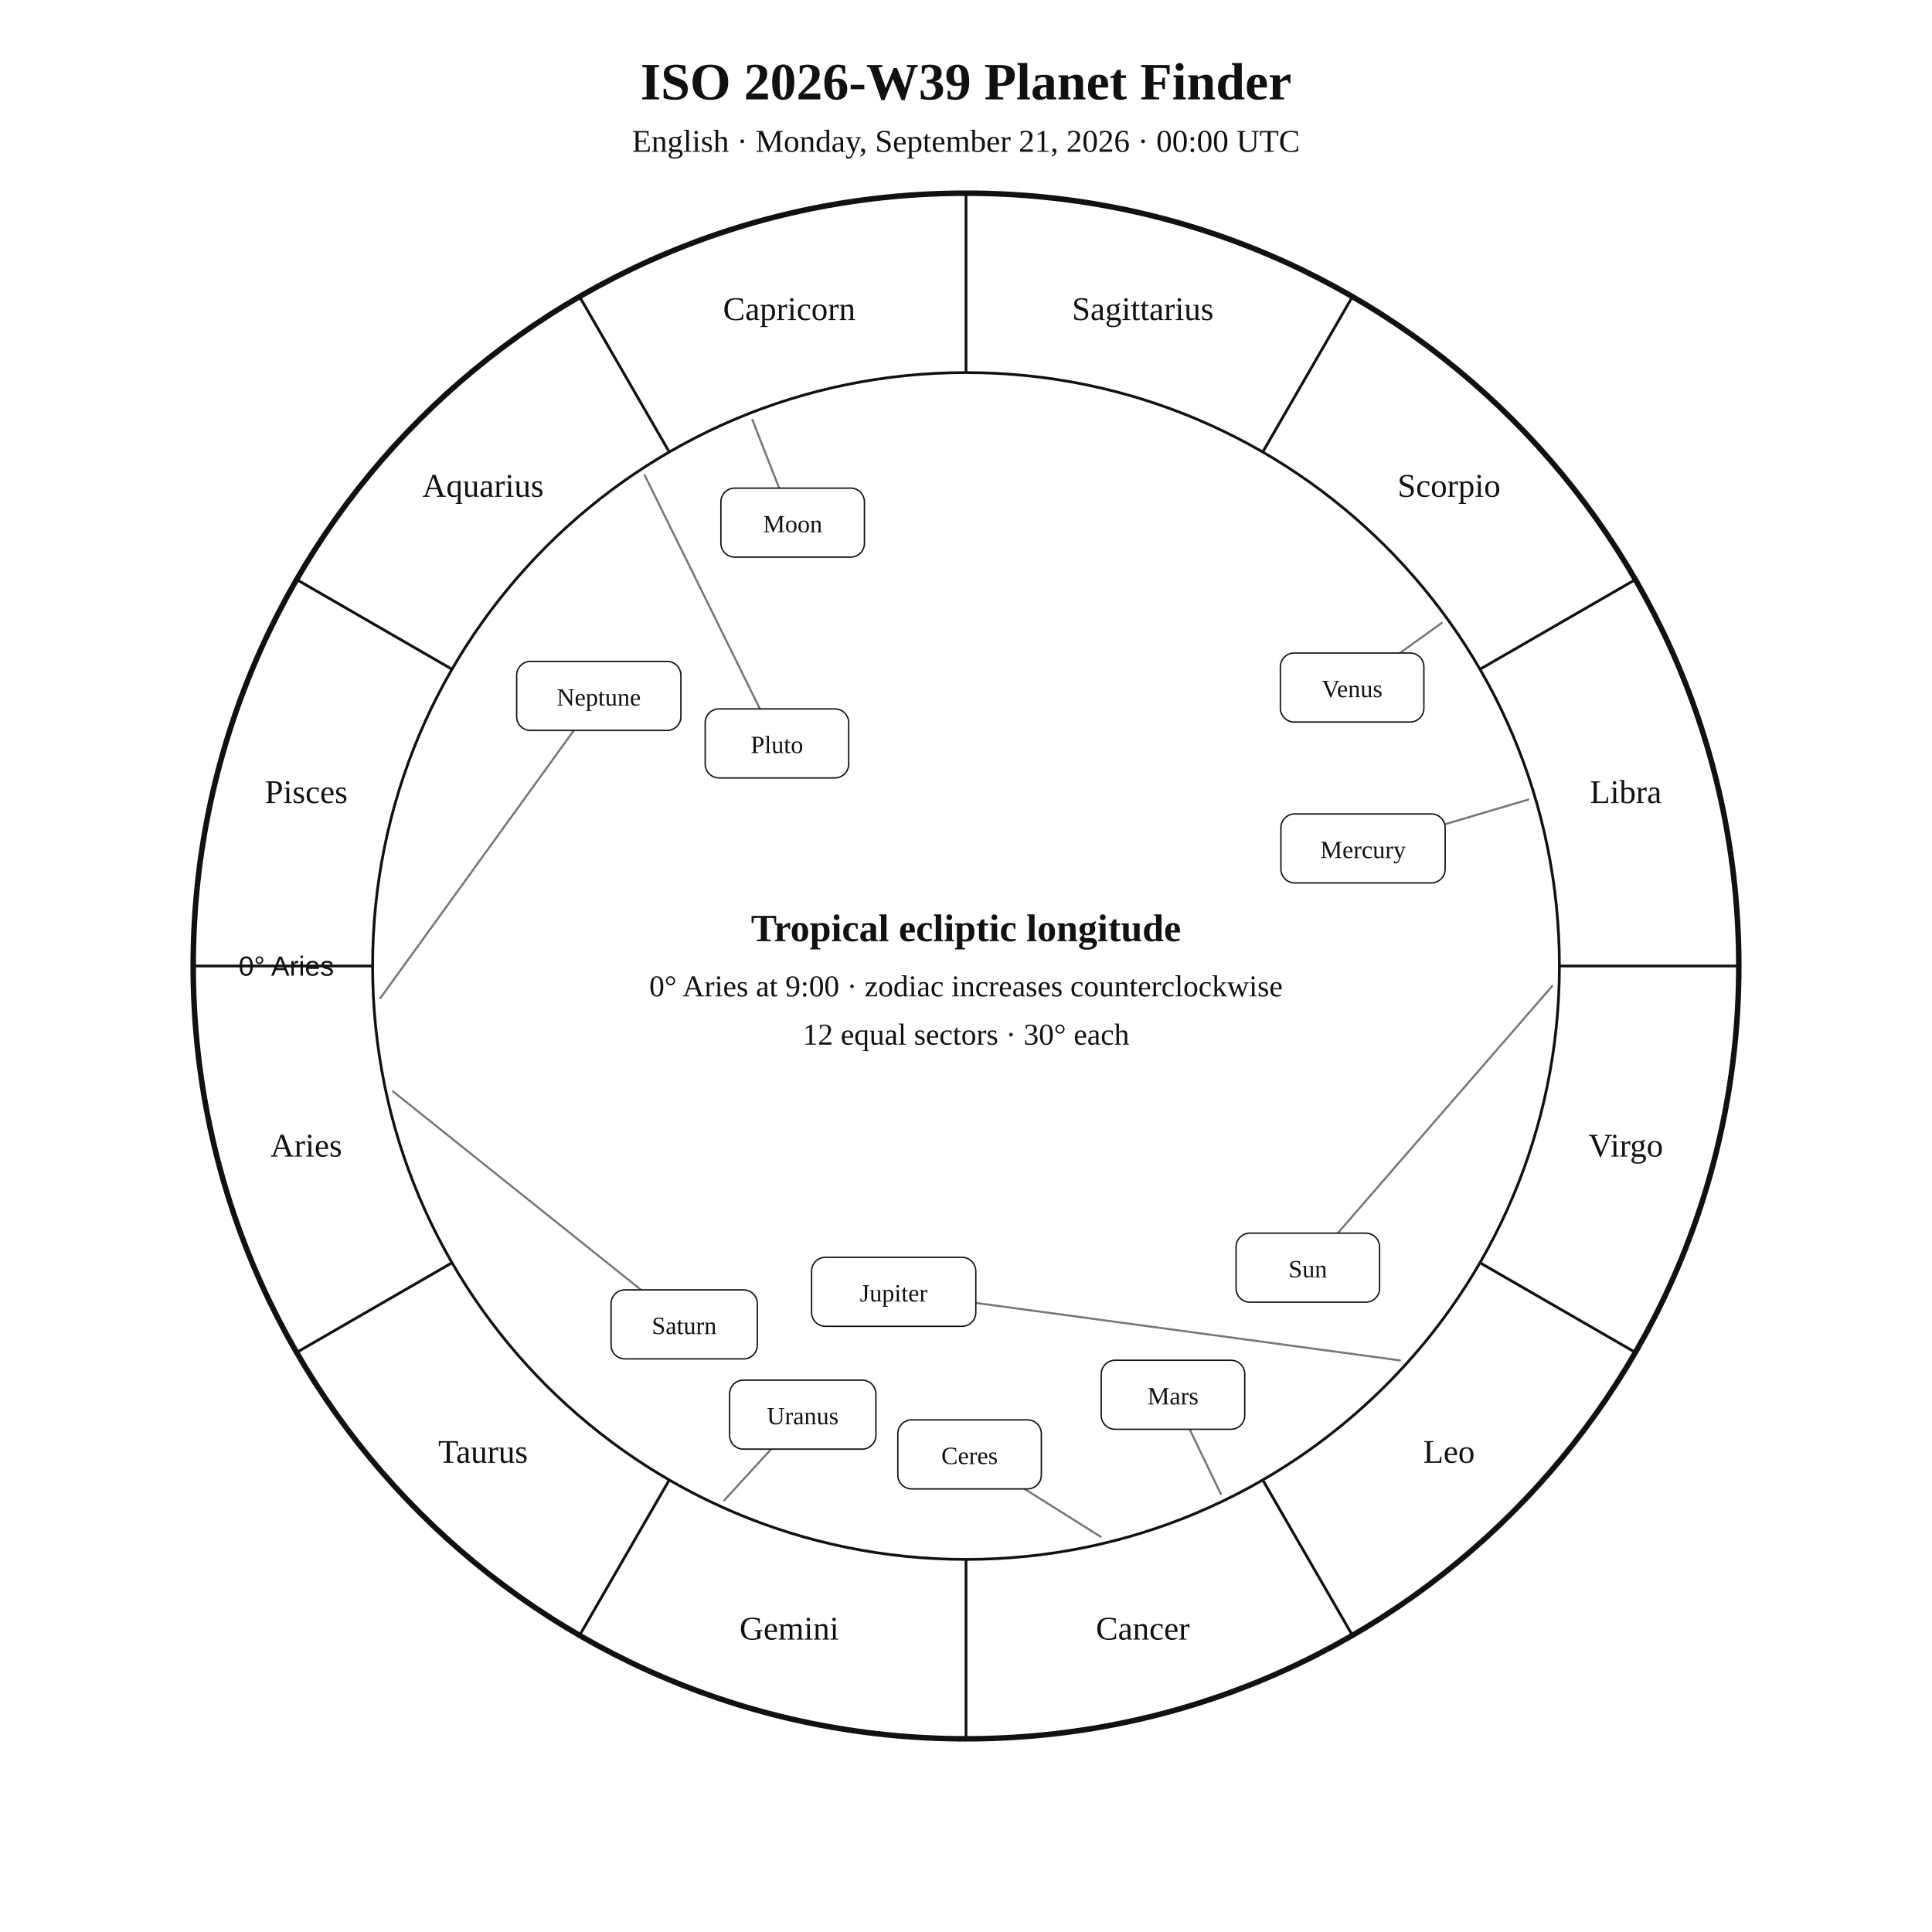
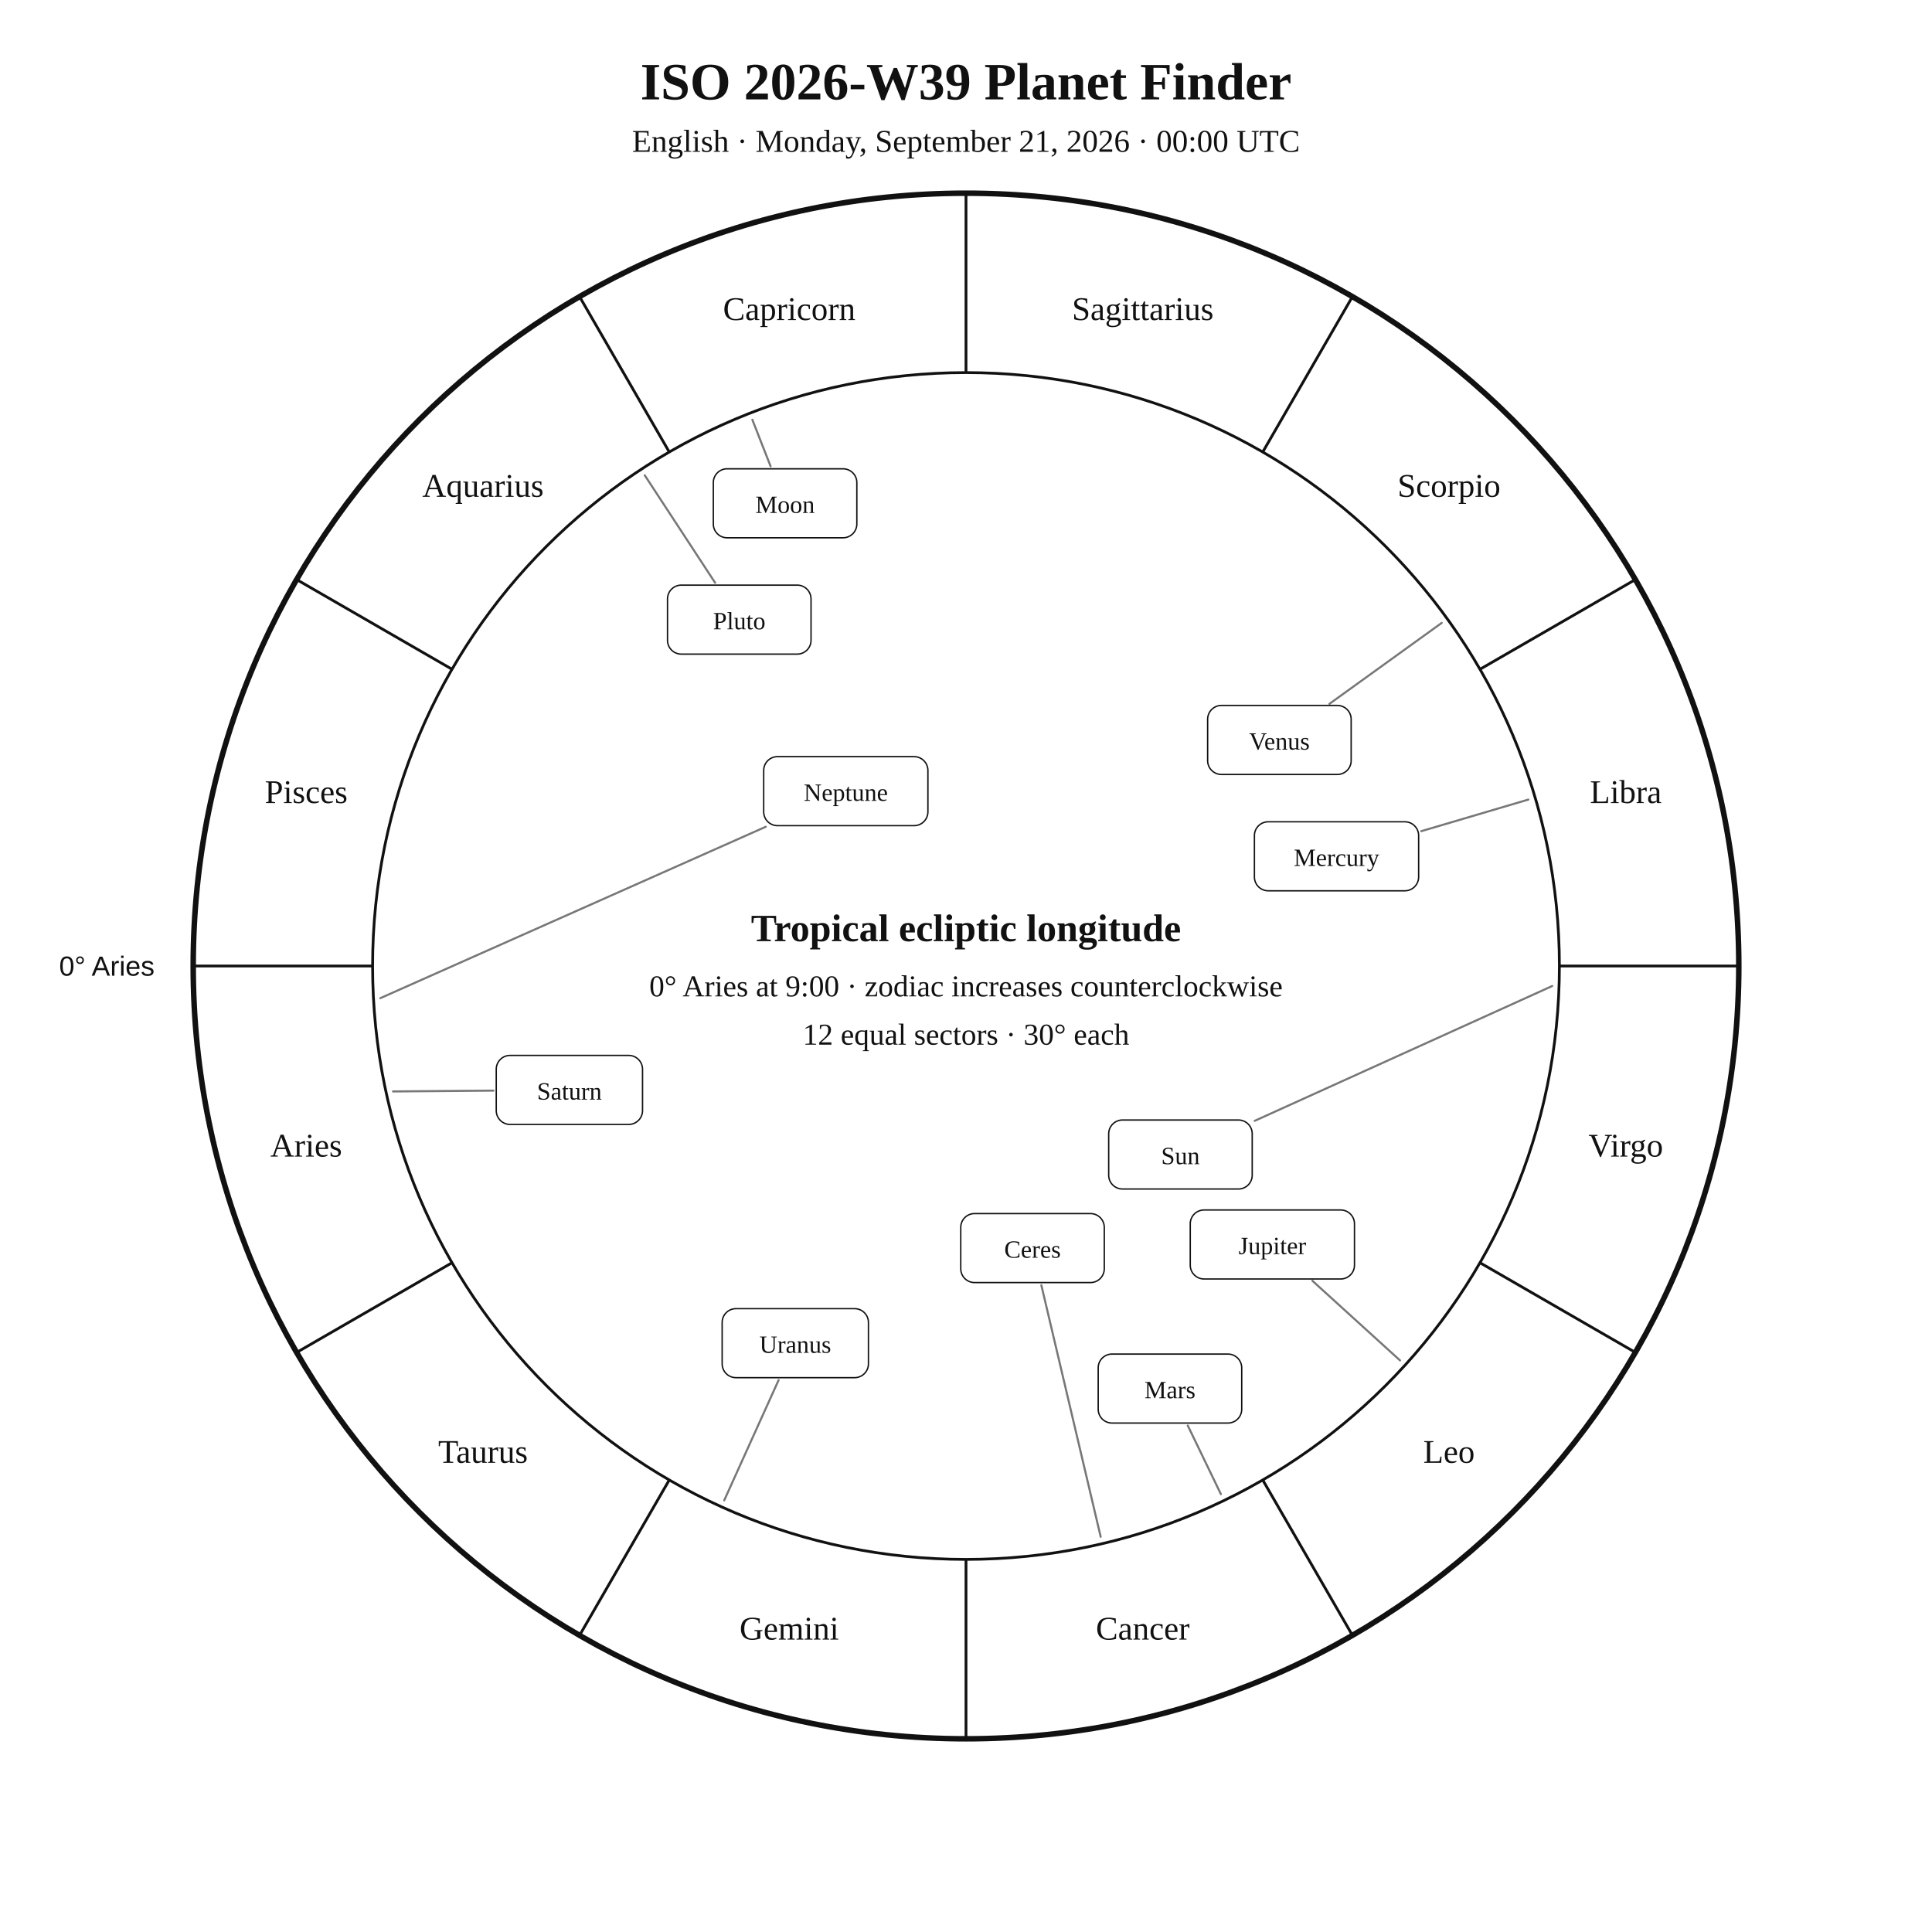
<svg xmlns="http://www.w3.org/2000/svg" width="1400" height="1400" viewBox="0 0 1400 1400">
  <rect width="100%" height="100%" fill="white" />
  <style>text{font-family:Georgia,"Times New Roman",serif;fill:#111!important;color:#111!important;-webkit-text-fill-color:#111!important}.sans{font-family:Arial,Helvetica,sans-serif}</style>
  <text x="700" y="72" text-anchor="middle" font-size="38" font-weight="700">ISO 2026-W39 Planet Finder</text>
  <text x="700" y="110" text-anchor="middle" font-size="23">English · Monday, September 21, 2026 · 00:00 UTC</text>
  <circle cx="700" cy="700" r="560" fill="none" stroke="#111" stroke-width="4" />
  <circle cx="700" cy="700" r="430" fill="none" stroke="#111" stroke-width="2" />
  <line x1="270.0" y1="700.0" x2="140.0" y2="700.0" stroke="#111" stroke-width="2" />
  <line x1="327.6" y1="915.0" x2="215.0" y2="980.0" stroke="#111" stroke-width="2" />
  <line x1="485.0" y1="1072.4" x2="420.0" y2="1185.0" stroke="#111" stroke-width="2" />
  <line x1="700.0" y1="1130.0" x2="700.0" y2="1260.0" stroke="#111" stroke-width="2" />
  <line x1="915.0" y1="1072.4" x2="980.0" y2="1185.0" stroke="#111" stroke-width="2" />
  <line x1="1072.4" y1="915.0" x2="1185.0" y2="980.0" stroke="#111" stroke-width="2" />
  <line x1="1130.0" y1="700.0" x2="1260.0" y2="700.0" stroke="#111" stroke-width="2" />
  <line x1="1072.4" y1="485.0" x2="1185.0" y2="420.0" stroke="#111" stroke-width="2" />
  <line x1="915.0" y1="327.6" x2="980.0" y2="215.0" stroke="#111" stroke-width="2" />
  <line x1="700.0" y1="270.0" x2="700.0" y2="140.0" stroke="#111" stroke-width="2" />
  <line x1="485.0" y1="327.6" x2="420.0" y2="215.0" stroke="#111" stroke-width="2" />
  <line x1="327.6" y1="485.0" x2="215.0" y2="420.0" stroke="#111" stroke-width="2" />
  <text x="221.9" y="838.1" text-anchor="middle" font-size="24">Aries</text>
  <text x="350.0" y="1060.0" text-anchor="middle" font-size="24">Taurus</text>
  <text x="571.9" y="1188.1" text-anchor="middle" font-size="24">Gemini</text>
  <text x="828.1" y="1188.1" text-anchor="middle" font-size="24">Cancer</text>
  <text x="1050.0" y="1060.0" text-anchor="middle" font-size="24">Leo</text>
  <text x="1178.1" y="838.1" text-anchor="middle" font-size="24">Virgo</text>
  <text x="1178.1" y="581.9" text-anchor="middle" font-size="24">Libra</text>
  <text x="1050.0" y="360.0" text-anchor="middle" font-size="24">Scorpio</text>
  <text x="828.1" y="231.9" text-anchor="middle" font-size="24">Sagittarius</text>
  <text x="571.9" y="231.9" text-anchor="middle" font-size="24">Capricorn</text>
  <text x="350.0" y="360.0" text-anchor="middle" font-size="24">Aquarius</text>
  <text x="221.9" y="581.9" text-anchor="middle" font-size="24">Pisces</text>
-   <text x="242.0" y="707.0" text-anchor="end" font-size="20" class="sans">0° Aries</text>
-   <polyline points="1124.8,714.5 947.7,918.6" fill="none" stroke="#777" stroke-width="1.5" stroke-linejoin="round" stroke-linecap="round" />
-   <rect x="895.7" y="893.6" width="104.0" height="50.0" rx="10" fill="white" stroke="#111" />
-   <text x="947.7" y="925.6" text-anchor="middle" font-size="18">Sun</text>
-   <polyline points="545.2,304.2 574.4,378.7" fill="none" stroke="#777" stroke-width="1.5" stroke-linejoin="round" stroke-linecap="round" />
-   <rect x="522.4" y="353.7" width="104.0" height="50.0" rx="10" fill="white" stroke="#111" />
-   <text x="574.4" y="385.7" text-anchor="middle" font-size="18">Moon</text>
-   <polyline points="1107.5,579.4 987.7,614.8" fill="none" stroke="#777" stroke-width="1.5" stroke-linejoin="round" stroke-linecap="round" />
-   <rect x="928.2" y="589.8" width="119.0" height="50.0" rx="10" fill="white" stroke="#111" />
-   <text x="987.7" y="621.8" text-anchor="middle" font-size="18">Mercury</text>
-   <polyline points="1044.7,451.4 979.8,498.2" fill="none" stroke="#777" stroke-width="1.5" stroke-linejoin="round" stroke-linecap="round" />
-   <rect x="927.8" y="473.2" width="104.0" height="50.0" rx="10" fill="white" stroke="#111" />
-   <text x="979.8" y="505.2" text-anchor="middle" font-size="18">Venus</text>
-   <polyline points="884.7,1082.7 850.0,1010.7" fill="none" stroke="#777" stroke-width="1.5" stroke-linejoin="round" stroke-linecap="round" />
-   <rect x="798.0" y="985.7" width="104.0" height="50.0" rx="10" fill="white" stroke="#111" />
-   <text x="850.0" y="1017.7" text-anchor="middle" font-size="18">Mars</text>
-   <polyline points="1014.5,985.8 647.6,936.1" fill="none" stroke="#777" stroke-width="1.5" stroke-linejoin="round" stroke-linecap="round" />
-   <rect x="588.1" y="911.1" width="119.0" height="50.0" rx="10" fill="white" stroke="#111" />
-   <text x="647.6" y="943.1" text-anchor="middle" font-size="18">Jupiter</text>
-   <polyline points="284.8,790.9 495.8,959.7" fill="none" stroke="#777" stroke-width="1.5" stroke-linejoin="round" stroke-linecap="round" />
-   <rect x="442.8" y="934.7" width="106.0" height="50.0" rx="10" fill="white" stroke="#111" />
-   <text x="495.8" y="966.7" text-anchor="middle" font-size="18">Saturn</text>
-   <polyline points="797.6,1113.6 702.6,1053.9" fill="none" stroke="#777" stroke-width="1.5" stroke-linejoin="round" stroke-linecap="round" />
-   <rect x="650.6" y="1028.9" width="104.0" height="50.0" rx="10" fill="white" stroke="#111" />
-   <text x="702.6" y="1060.9" text-anchor="middle" font-size="18">Ceres</text>
-   <polyline points="524.8,1087.2 581.7,1025.1" fill="none" stroke="#777" stroke-width="1.5" stroke-linejoin="round" stroke-linecap="round" />
-   <rect x="528.7" y="1000.1" width="106.0" height="50.0" rx="10" fill="white" stroke="#111" />
-   <text x="581.7" y="1032.1" text-anchor="middle" font-size="18">Uranus</text>
-   <polyline points="275.6,723.3 433.9,504.3" fill="none" stroke="#777" stroke-width="1.5" stroke-linejoin="round" stroke-linecap="round" />
-   <rect x="374.4" y="479.3" width="119.0" height="50.0" rx="10" fill="white" stroke="#111" />
-   <text x="433.9" y="511.3" text-anchor="middle" font-size="18">Neptune</text>
-   <polyline points="467.2,344.4 563.0,538.7" fill="none" stroke="#777" stroke-width="1.5" stroke-linejoin="round" stroke-linecap="round" />
-   <rect x="511.0" y="513.7" width="104.0" height="50.0" rx="10" fill="white" stroke="#111" />
-   <text x="563.0" y="545.7" text-anchor="middle" font-size="18">Pluto</text>
+   <text x="112.0" y="707.0" text-anchor="end" font-size="20" class="sans">0° Aries</text>
+   <polyline points="1124.8,714.5 909.2,812.2" fill="none" stroke="#777" stroke-width="1.5" stroke-linejoin="round" stroke-linecap="round" />
+   <rect x="803.4" y="811.6" width="104.0" height="50.0" rx="10" fill="white" stroke="#111" />
+   <text x="855.4" y="843.6" text-anchor="middle" font-size="18">Sun</text>
+   <polyline points="545.2,304.2 558.4,337.9" fill="none" stroke="#777" stroke-width="1.5" stroke-linejoin="round" stroke-linecap="round" />
+   <rect x="516.9" y="339.7" width="104.0" height="50.0" rx="10" fill="white" stroke="#111" />
+   <text x="568.9" y="371.7" text-anchor="middle" font-size="18">Moon</text>
+   <polyline points="1107.5,579.4 1029.9,602.3" fill="none" stroke="#777" stroke-width="1.5" stroke-linejoin="round" stroke-linecap="round" />
+   <rect x="909.0" y="595.5" width="119.0" height="50.0" rx="10" fill="white" stroke="#111" />
+   <text x="968.5" y="627.5" text-anchor="middle" font-size="18">Mercury</text>
+   <polyline points="1044.7,451.4 963.4,510.0" fill="none" stroke="#777" stroke-width="1.5" stroke-linejoin="round" stroke-linecap="round" />
+   <rect x="875.1" y="511.2" width="104.0" height="50.0" rx="10" fill="white" stroke="#111" />
+   <text x="927.1" y="543.2" text-anchor="middle" font-size="18">Venus</text>
+   <polyline points="884.7,1082.7 860.7,1033.0" fill="none" stroke="#777" stroke-width="1.5" stroke-linejoin="round" stroke-linecap="round" />
+   <rect x="795.8" y="981.2" width="104.0" height="50.0" rx="10" fill="white" stroke="#111" />
+   <text x="847.8" y="1013.2" text-anchor="middle" font-size="18">Mars</text>
+   <polyline points="1014.5,985.8 951.0,928.1" fill="none" stroke="#777" stroke-width="1.5" stroke-linejoin="round" stroke-linecap="round" />
+   <rect x="862.5" y="876.8" width="119.0" height="50.0" rx="10" fill="white" stroke="#111" />
+   <text x="922.0" y="908.8" text-anchor="middle" font-size="18">Jupiter</text>
+   <polyline points="284.8,790.9 357.6,790.3" fill="none" stroke="#777" stroke-width="1.5" stroke-linejoin="round" stroke-linecap="round" />
+   <rect x="359.6" y="764.8" width="106.0" height="50.0" rx="10" fill="white" stroke="#111" />
+   <text x="412.6" y="796.8" text-anchor="middle" font-size="18">Saturn</text>
+   <polyline points="797.6,1113.6 754.6,931.3" fill="none" stroke="#777" stroke-width="1.5" stroke-linejoin="round" stroke-linecap="round" />
+   <rect x="696.2" y="879.4" width="104.0" height="50.0" rx="10" fill="white" stroke="#111" />
+   <text x="748.2" y="911.4" text-anchor="middle" font-size="18">Ceres</text>
+   <polyline points="524.8,1087.2 564.2,1000.1" fill="none" stroke="#777" stroke-width="1.5" stroke-linejoin="round" stroke-linecap="round" />
+   <rect x="523.3" y="948.3" width="106.0" height="50.0" rx="10" fill="white" stroke="#111" />
+   <text x="576.3" y="980.3" text-anchor="middle" font-size="18">Uranus</text>
+   <polyline points="275.6,723.3 554.9,599.1" fill="none" stroke="#777" stroke-width="1.5" stroke-linejoin="round" stroke-linecap="round" />
+   <rect x="553.4" y="548.3" width="119.0" height="50.0" rx="10" fill="white" stroke="#111" />
+   <text x="612.9" y="580.3" text-anchor="middle" font-size="18">Neptune</text>
+   <polyline points="467.2,344.4 518.2,422.3" fill="none" stroke="#777" stroke-width="1.5" stroke-linejoin="round" stroke-linecap="round" />
+   <rect x="483.7" y="424.0" width="104.0" height="50.0" rx="10" fill="white" stroke="#111" />
+   <text x="535.7" y="456.0" text-anchor="middle" font-size="18">Pluto</text>
  <text x="700" y="682" text-anchor="middle" font-size="28" font-weight="700">Tropical ecliptic longitude</text>
  <text x="700" y="722" text-anchor="middle" font-size="22">0° Aries at 9:00 · zodiac increases counterclockwise</text>
  <text x="700" y="757" text-anchor="middle" font-size="22">12 equal sectors · 30° each</text>
</svg>
